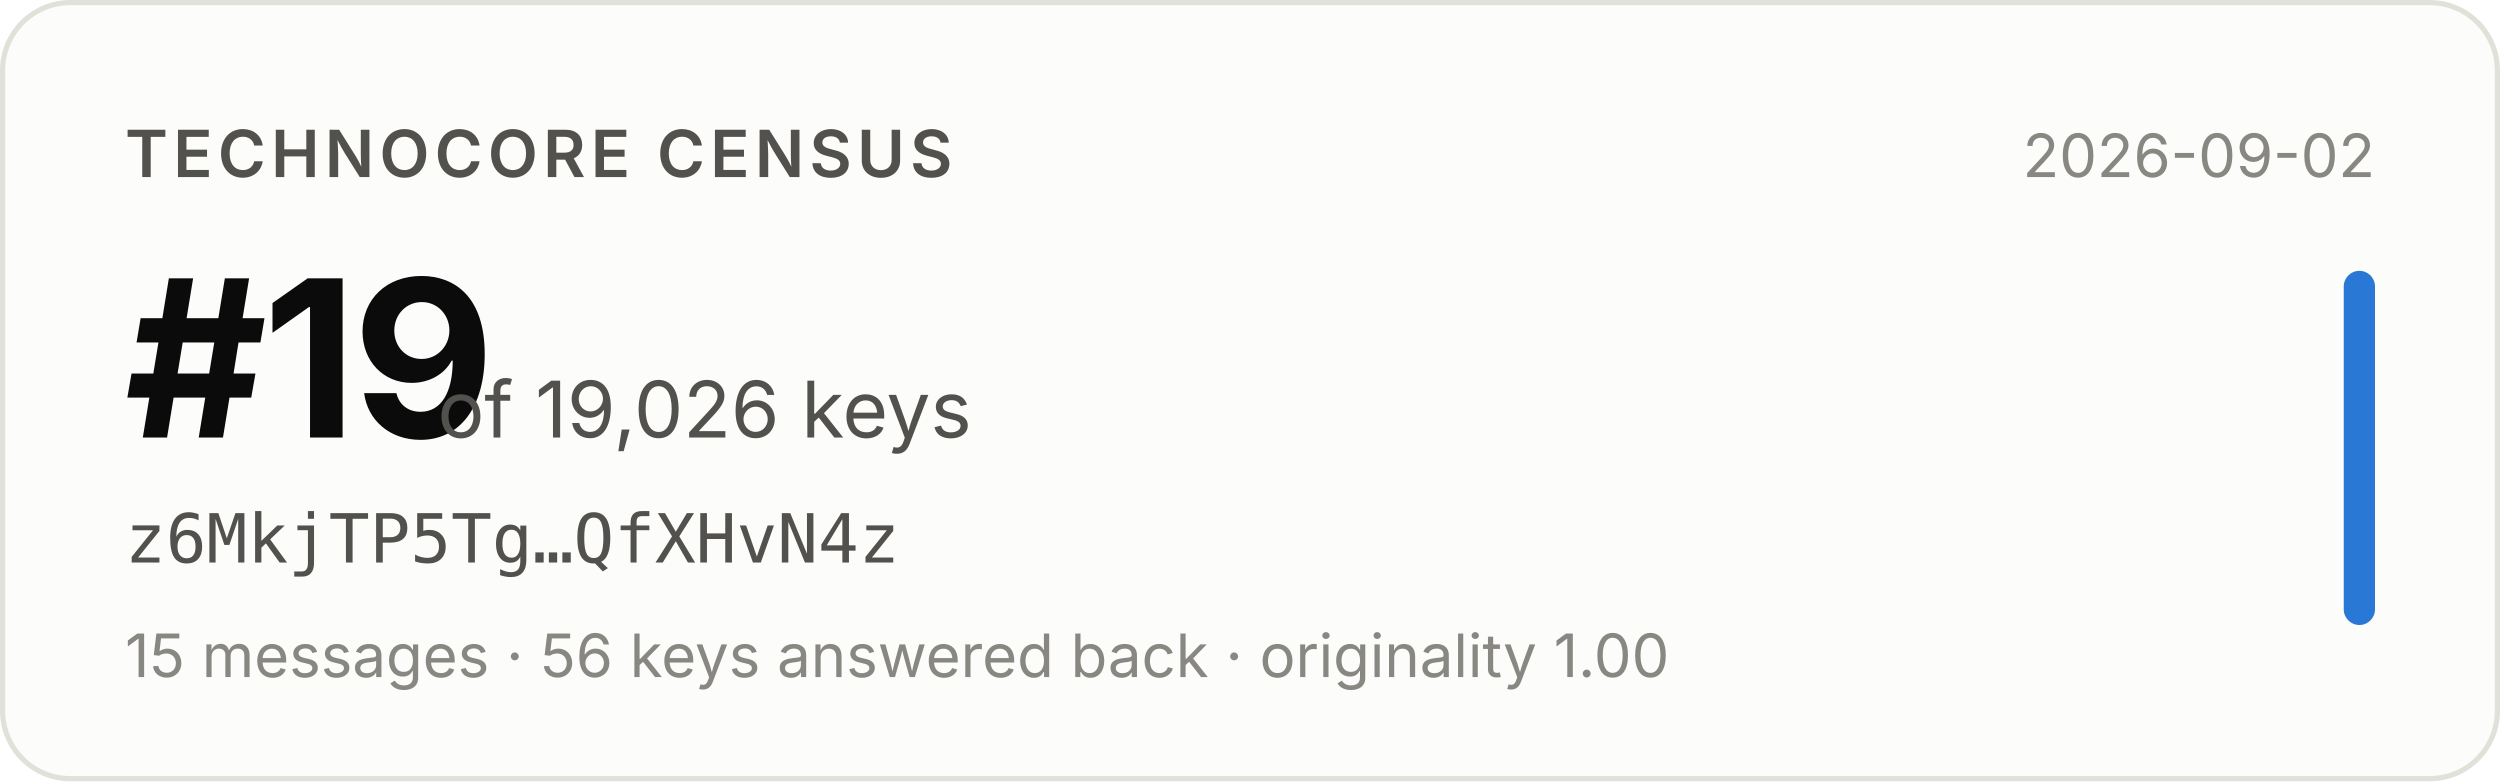
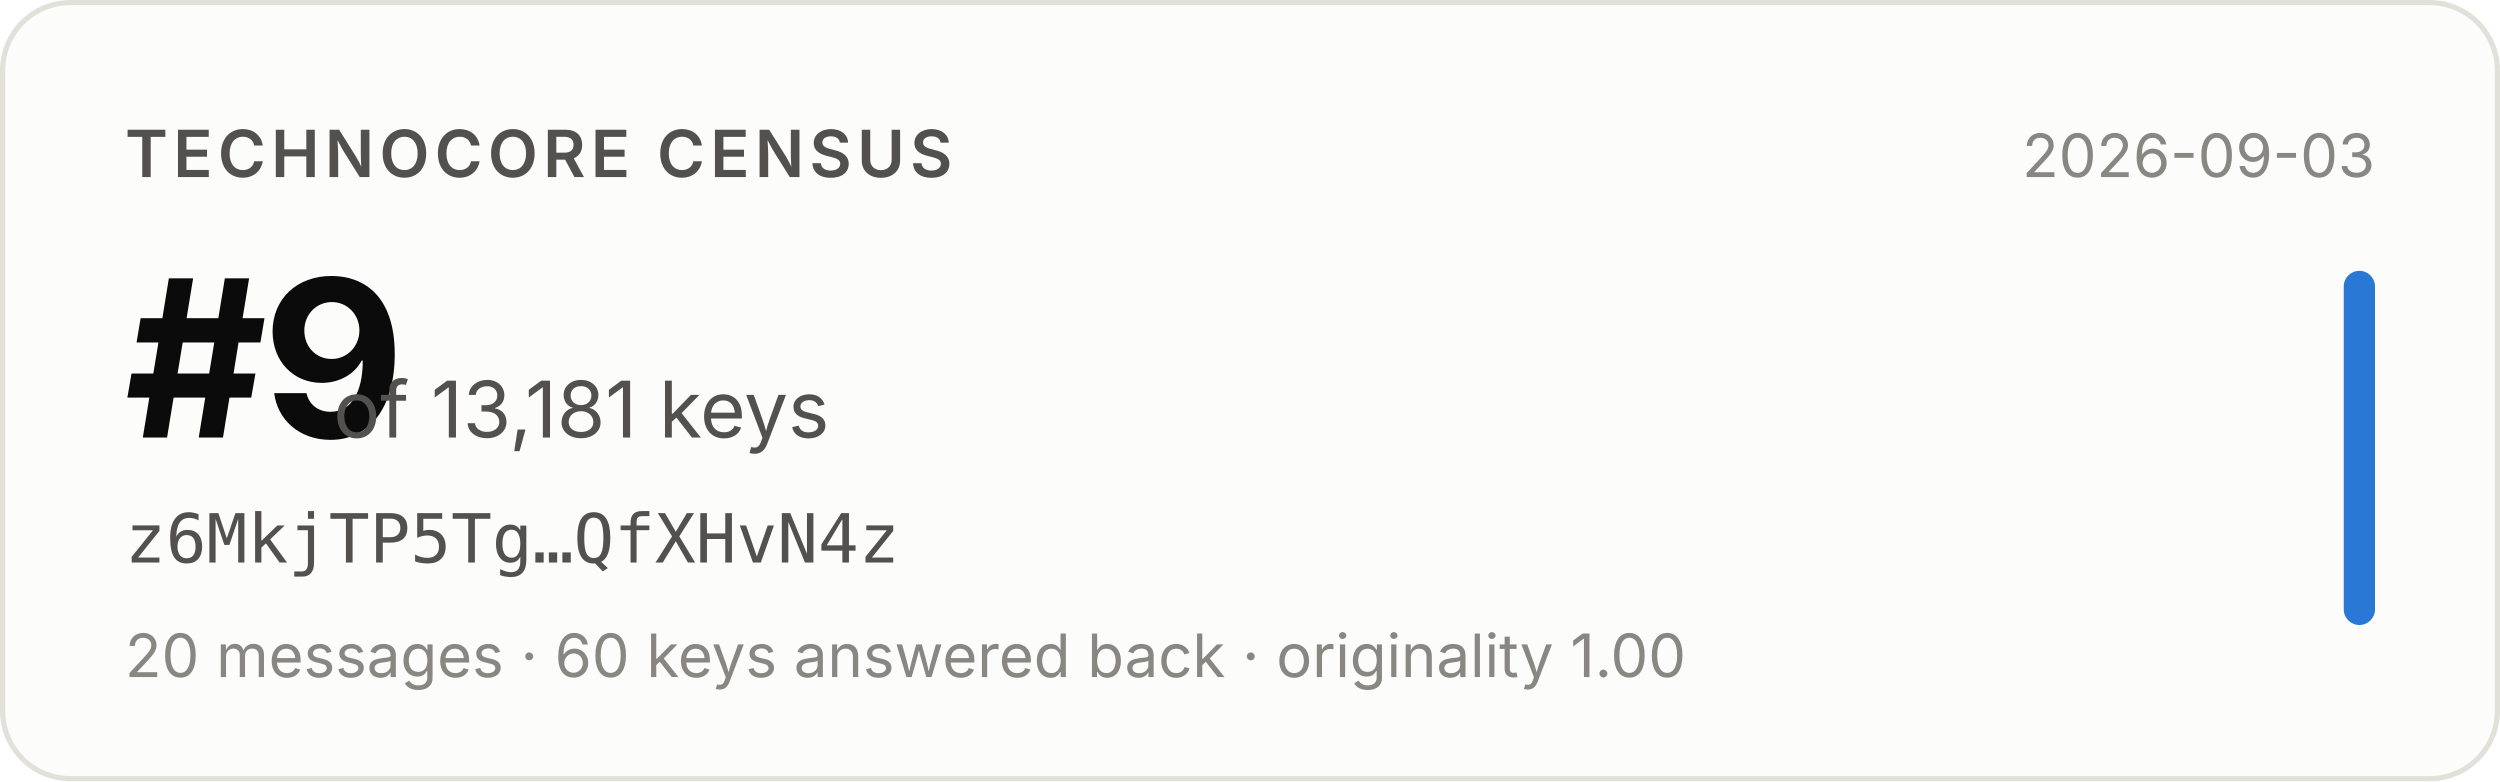
- <svg xmlns="http://www.w3.org/2000/svg" width="480" height="150" viewBox="0 0 480 150" role="img" aria-label="Technocore Census rank #19 of 19,026 keys for z6MkjTP5Tg…QfXHvN4z, snapshot 2026-09-02">
+ <svg xmlns="http://www.w3.org/2000/svg" width="480" height="150" viewBox="0 0 480 150" role="img" aria-label="Technocore Census rank #9 of 13,181 keys for z6MkjTP5Tg…QfXHvN4z, snapshot 2026-09-03">
  <rect x="0.5" y="0.5" width="479" height="149" rx="13" fill="#fcfcfb" stroke="#e1e0d9" />
  <g font-family="system-ui, -apple-system, 'Segoe UI', sans-serif">
    <text x="24" y="34" font-size="12.5" font-weight="600" fill="#52514e" letter-spacing="0.08em">TECHNOCORE CENSUS</text>
-     <text x="24" y="84" font-size="42" font-weight="650" fill="#0b0b0b" letter-spacing="-0.02em">#19</text>
-     <text x="84" y="84" font-size="15" fill="#52514e">of 19,026 keys</text>
+     <text x="24" y="84" font-size="42" font-weight="650" fill="#0b0b0b" letter-spacing="-0.02em">#9</text>
+     <text x="64" y="84" font-size="15" fill="#52514e">of 13,181 keys</text>
    <text x="24" y="108" font-size="13" fill="#52514e" font-family="ui-monospace, SFMono-Regular, Menlo, monospace">z6MkjTP5Tg…QfXHvN4z</text>
-     <text x="24" y="130" font-size="11.5" fill="#898781">15 messages · 56 keys answered back · originality 1.00</text>
-     <text x="456" y="34" font-size="11.5" fill="#898781" text-anchor="end">2026-09-02</text>
+     <text x="24" y="130" font-size="11.5" fill="#898781">20 messages · 60 keys answered back · originality 1.00</text>
+     <text x="456" y="34" font-size="11.5" fill="#898781" text-anchor="end">2026-09-03</text>
    <rect x="450" y="52" width="6" height="68" rx="3" fill="#2a78d6" />
  </g>
</svg>
